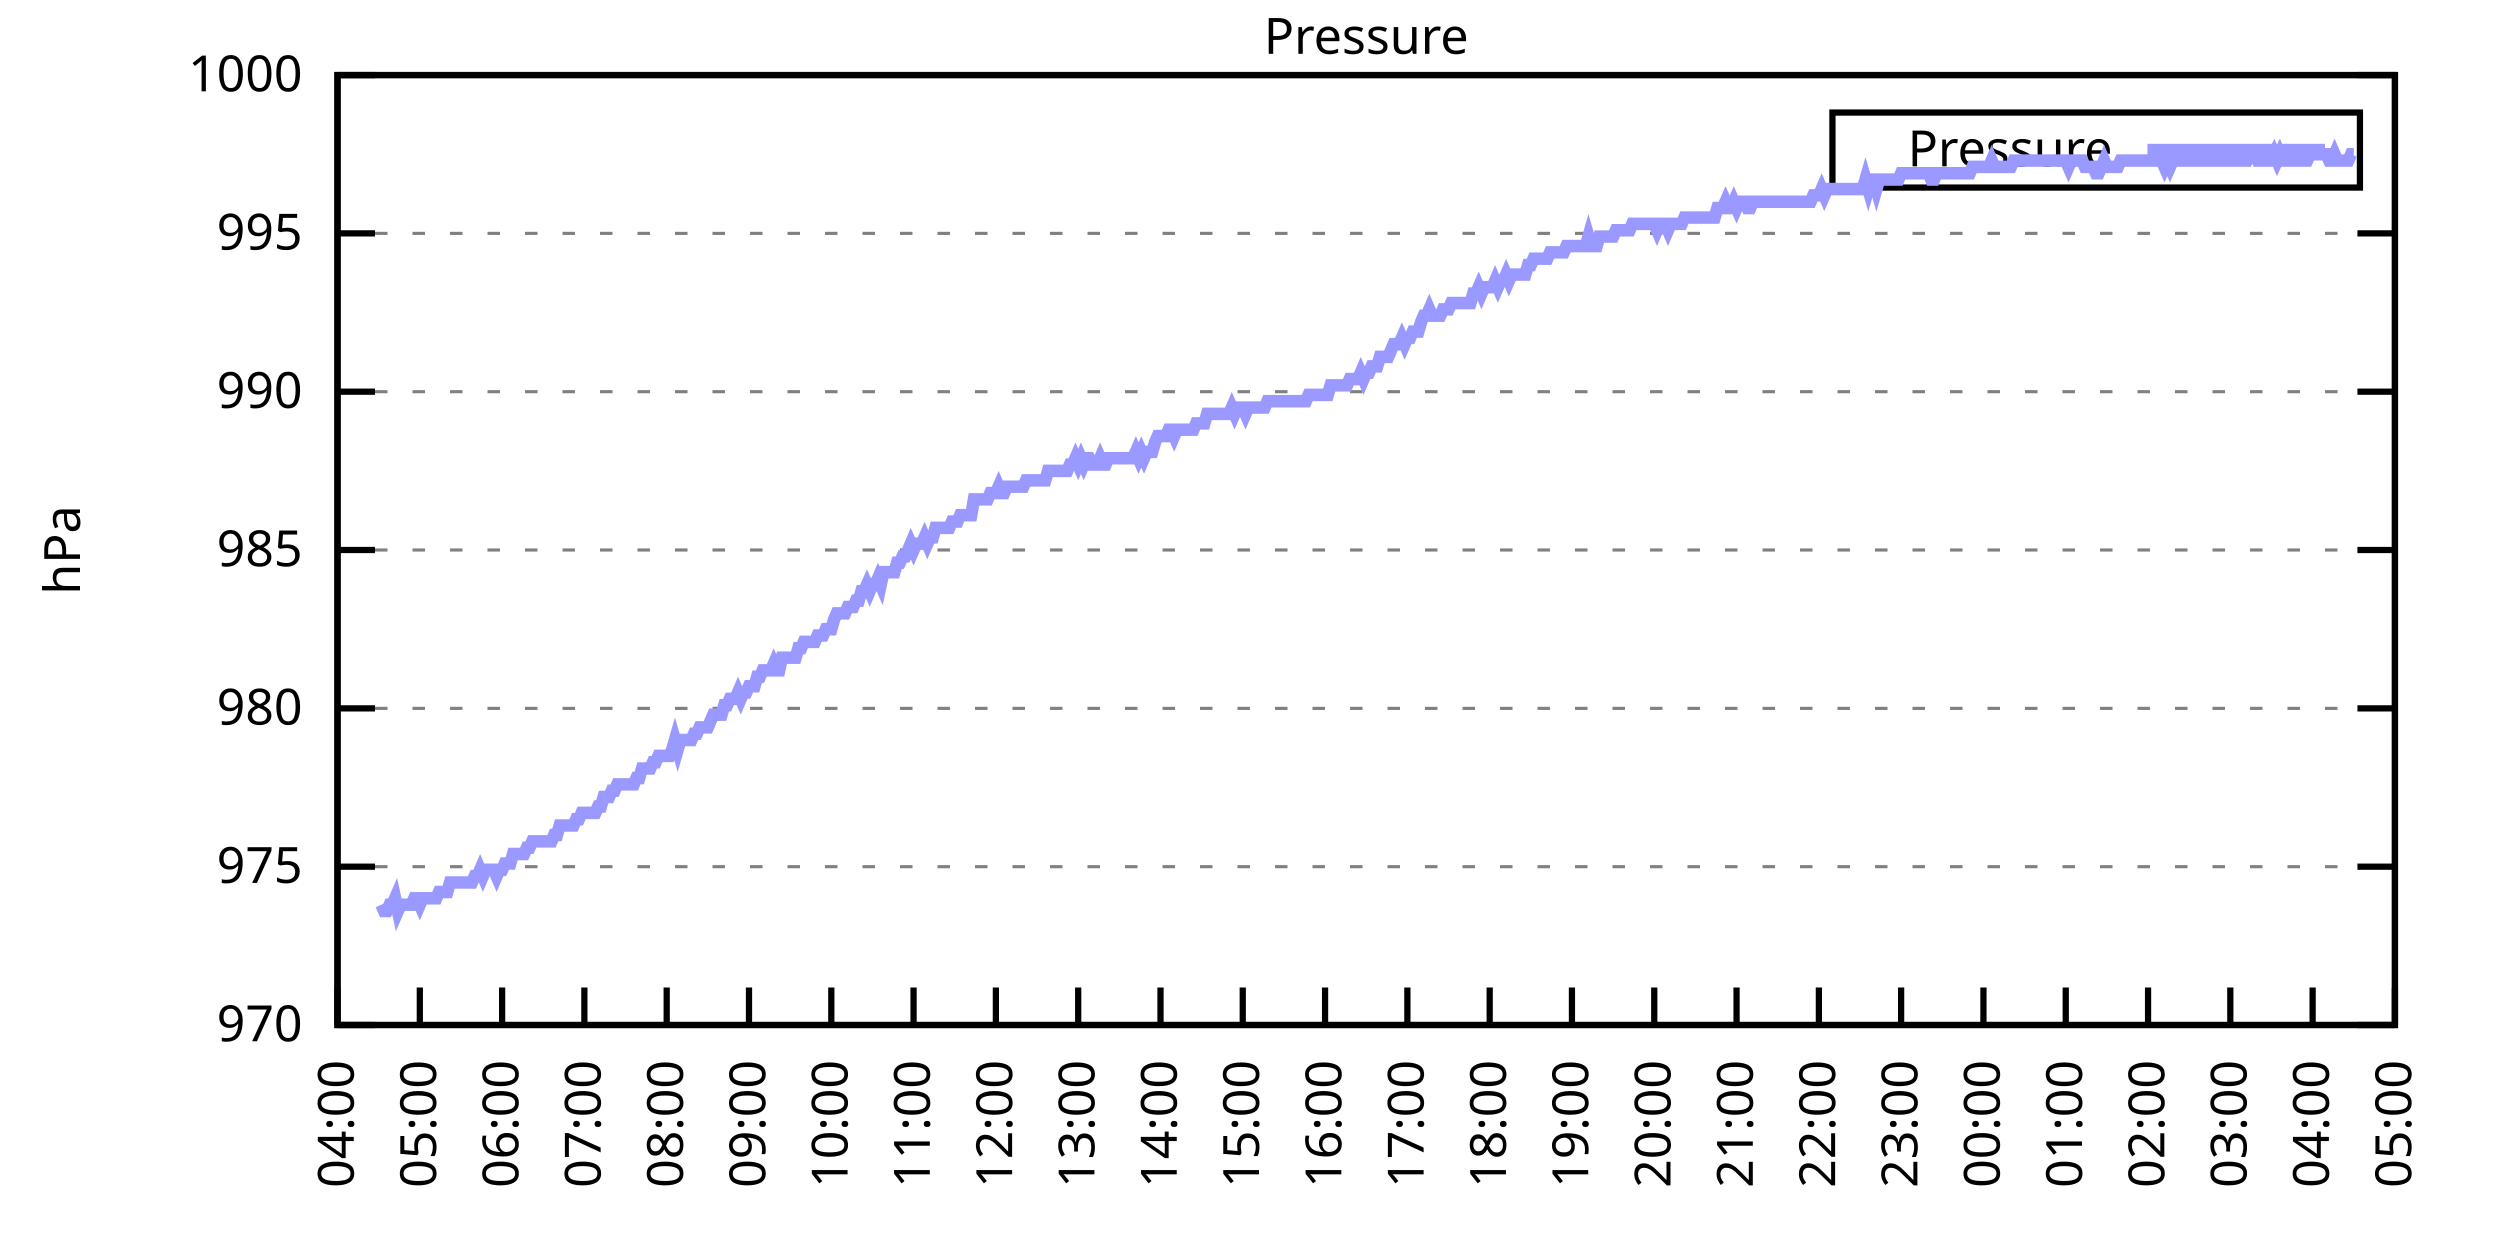
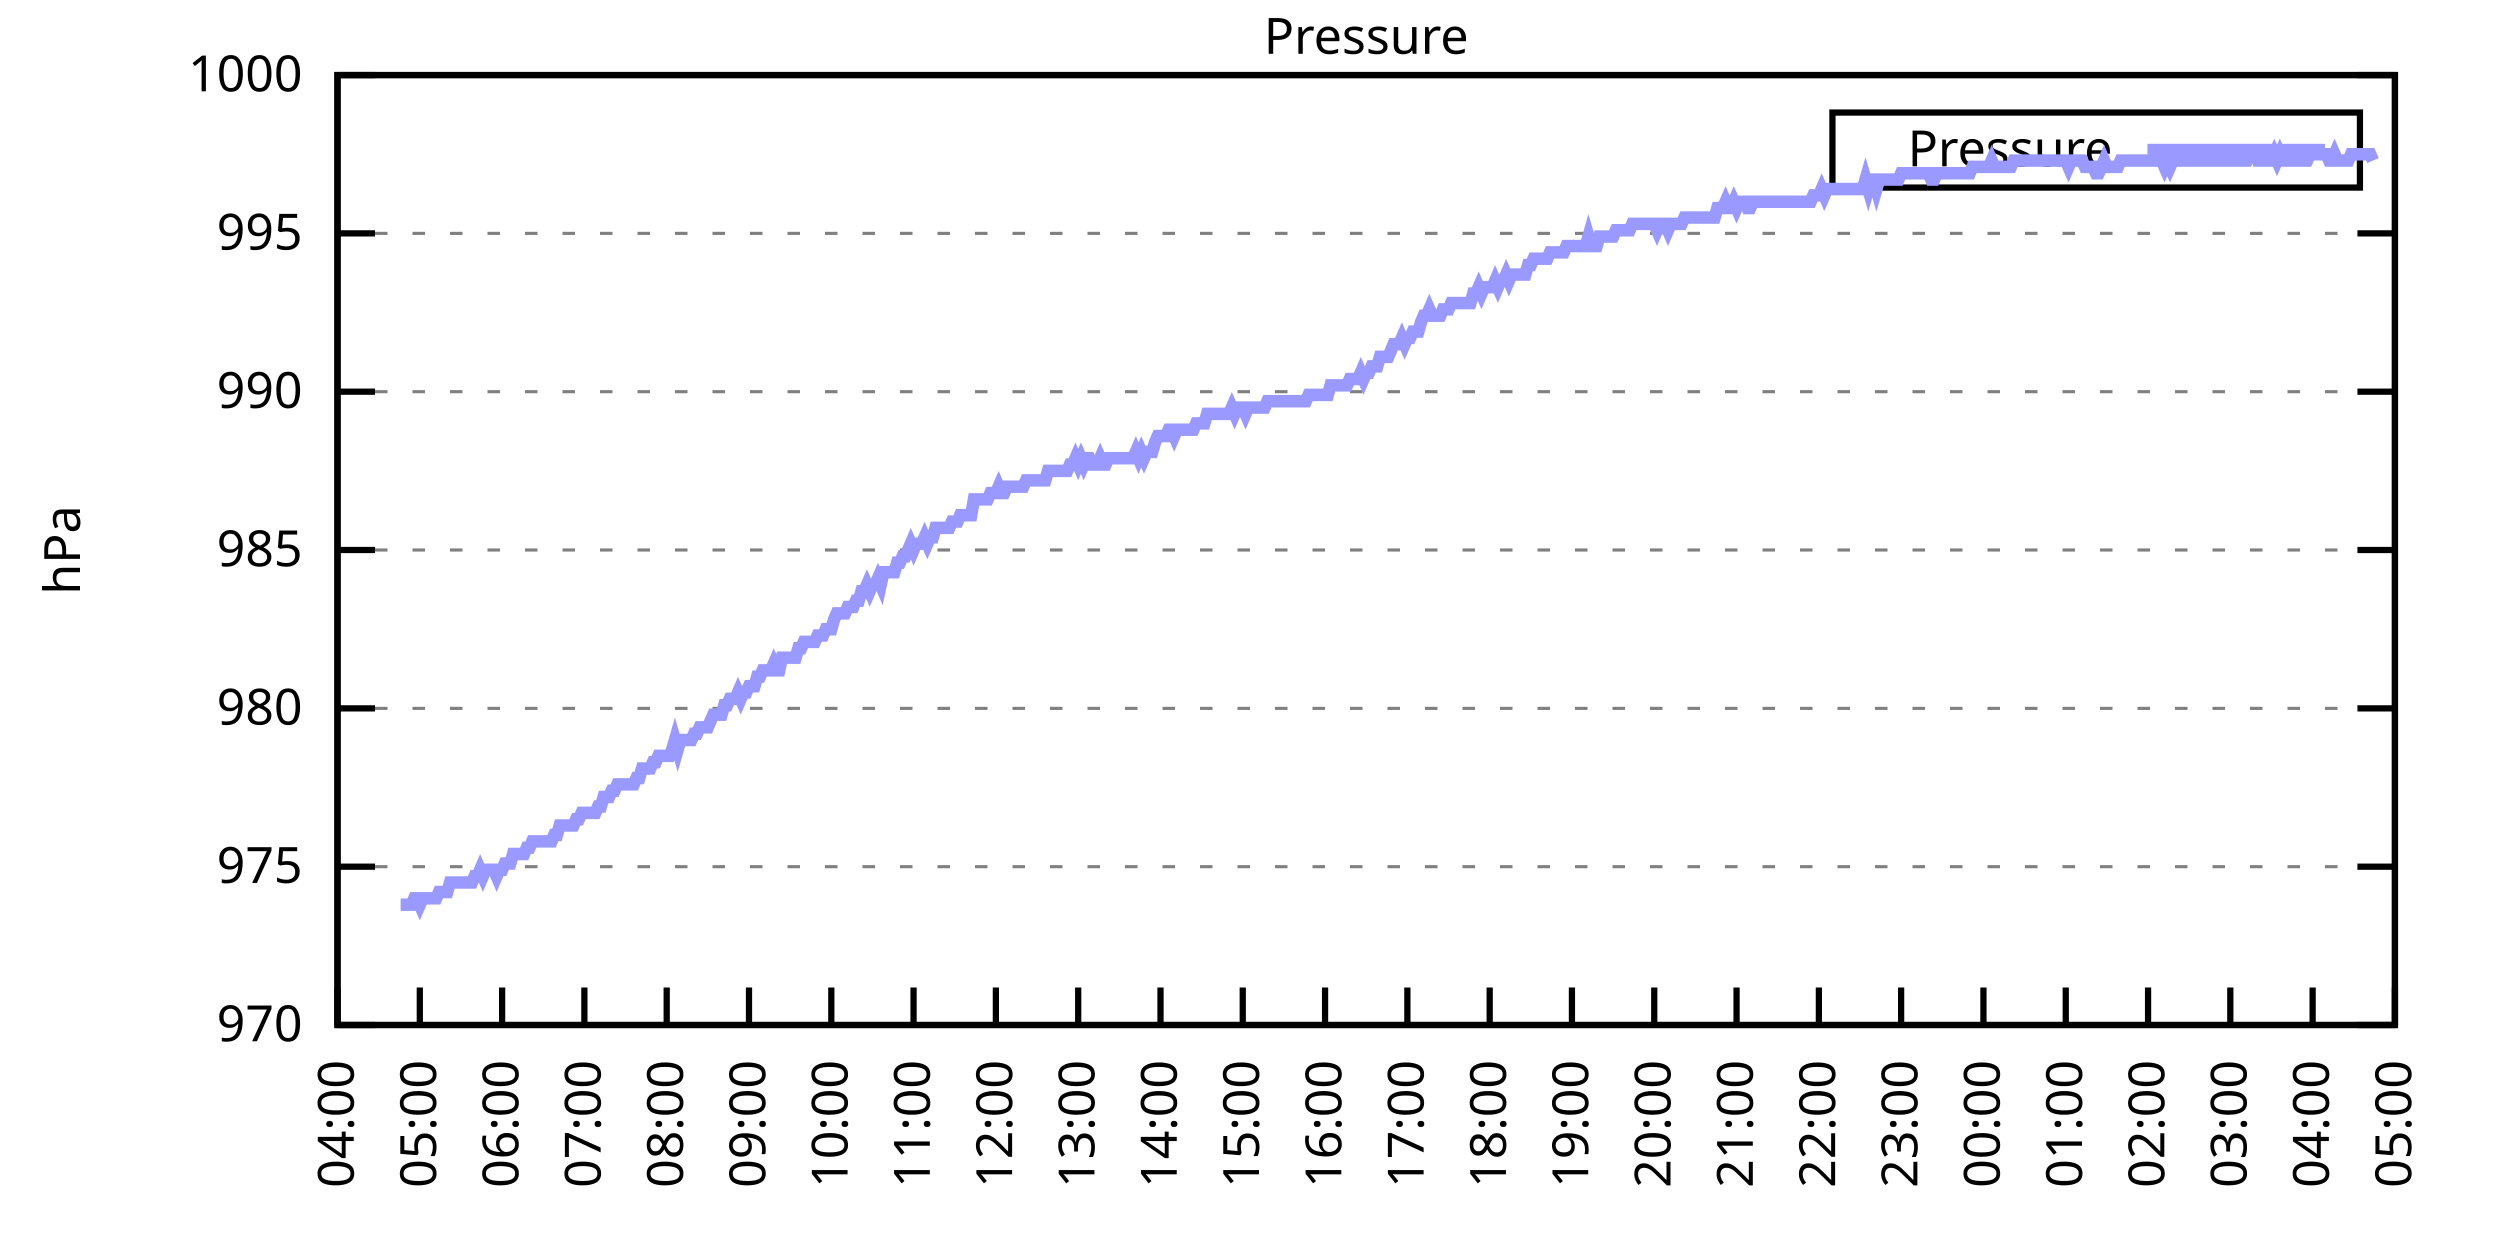
<svg xmlns="http://www.w3.org/2000/svg" xmlns:xlink="http://www.w3.org/1999/xlink" width="400" height="200" viewBox="0 0 400 200">
  <g id="gnuplot_canvas">
    <rect x="0" y="0" width="400" height="200" fill="none" />
    <defs>
      <circle id="gpDot" r="0.5" stroke-width="0.5" stroke="currentColor" />
      <path id="gpPt0" stroke-width="0.333" stroke="currentColor" d="M-1,0 h2 M0,-1 v2" />
      <path id="gpPt1" stroke-width="0.333" stroke="currentColor" d="M-1,-1 L1,1 M1,-1 L-1,1" />
      <path id="gpPt2" stroke-width="0.333" stroke="currentColor" d="M-1,0 L1,0 M0,-1 L0,1 M-1,-1 L1,1 M-1,1 L1,-1" />
      <rect id="gpPt3" stroke-width="0.333" stroke="currentColor" x="-1" y="-1" width="2" height="2" />
      <rect id="gpPt4" stroke-width="0.333" stroke="currentColor" fill="currentColor" x="-1" y="-1" width="2" height="2" />
      <circle id="gpPt5" stroke-width="0.333" stroke="currentColor" cx="0" cy="0" r="1" />
      <use xlink:href="#gpPt5" id="gpPt6" fill="currentColor" stroke="none" />
      <path id="gpPt7" stroke-width="0.333" stroke="currentColor" d="M0,-1.33 L-1.33,0.67 L1.33,0.67 z" />
      <use xlink:href="#gpPt7" id="gpPt8" fill="currentColor" stroke="none" />
      <use xlink:href="#gpPt7" id="gpPt9" stroke="currentColor" transform="rotate(180)" />
      <use xlink:href="#gpPt9" id="gpPt10" fill="currentColor" stroke="none" />
      <use xlink:href="#gpPt3" id="gpPt11" stroke="currentColor" transform="rotate(45)" />
      <use xlink:href="#gpPt11" id="gpPt12" fill="currentColor" stroke="none" />
      <path id="gpPt13" stroke-width="0.333" stroke="currentColor" d="M0,1.330 L1.265,0.411 L0.782,-1.067 L-0.782,-1.076 L-1.265,0.411 z" />
      <use xlink:href="#gpPt13" id="gpPt14" fill="currentColor" stroke="none" />
      <filter id="textbox" filterUnits="objectBoundingBox" x="0" y="0" height="1" width="1">
        <feFlood flood-color="white" flood-opacity="1" result="bgnd" />
        <feComposite in="SourceGraphic" in2="bgnd" operator="atop" />
      </filter>
      <filter id="greybox" filterUnits="objectBoundingBox" x="0" y="0" height="1" width="1">
        <feFlood flood-color="lightgrey" flood-opacity="1" result="grey" />
        <feComposite in="SourceGraphic" in2="grey" operator="atop" />
      </filter>
    </defs>
    <g fill="none" color="white" stroke="currentColor" stroke-width="1.00" stroke-linecap="butt" stroke-linejoin="miter">
</g>
    <g fill="none" color="black" stroke="currentColor" stroke-width="1.00" stroke-linecap="butt" stroke-linejoin="miter">
      <g stroke="none" shape-rendering="crispEdges">
        <polygon fill="rgb(255, 255, 255)" points="54.00,164.00 383.18,164.00 383.18,12.02 54.00,12.02 " />
      </g>
    </g>
    <g fill="none" color="black" stroke="currentColor" stroke-width="1.00" stroke-linecap="butt" stroke-linejoin="miter">
</g>
    <g fill="none" color="black" stroke="black" stroke-width="0.50" stroke-linecap="butt" stroke-linejoin="miter">
</g>
    <g fill="none" color="gray" stroke="currentColor" stroke-width="0.50" stroke-linecap="butt" stroke-linejoin="miter">
      <path stroke="gray" stroke-dasharray="2,4" class="gridline" d="M54.00,164.00 L383.19,164.00  " />
    </g>
    <g fill="none" color="gray" stroke="gray" stroke-width="1.00" stroke-linecap="butt" stroke-linejoin="miter">
</g>
    <g fill="none" color="black" stroke="currentColor" stroke-width="1.00" stroke-linecap="butt" stroke-linejoin="miter">
      <path stroke="black" d="M54.00,164.00 L60.00,164.00 M383.19,164.00 L377.19,164.00  " />
      <g transform="translate(48.40,166.60)" stroke="none" fill="black" font-family="Sans" font-size="8.00" text-anchor="end">
        <text>
          <tspan font-family="Sans"> 970</tspan>
        </text>
      </g>
    </g>
    <g fill="none" color="black" stroke="currentColor" stroke-width="1.00" stroke-linecap="butt" stroke-linejoin="miter">
</g>
    <g fill="none" color="black" stroke="black" stroke-width="0.50" stroke-linecap="butt" stroke-linejoin="miter">
</g>
    <g fill="none" color="gray" stroke="currentColor" stroke-width="0.50" stroke-linecap="butt" stroke-linejoin="miter">
      <path stroke="gray" stroke-dasharray="2,4" class="gridline" d="M54.00,138.67 L383.19,138.67  " />
    </g>
    <g fill="none" color="gray" stroke="gray" stroke-width="1.00" stroke-linecap="butt" stroke-linejoin="miter">
</g>
    <g fill="none" color="black" stroke="currentColor" stroke-width="1.00" stroke-linecap="butt" stroke-linejoin="miter">
      <path stroke="black" d="M54.00,138.67 L60.00,138.67 M383.19,138.67 L377.19,138.67  " />
      <g transform="translate(48.40,141.27)" stroke="none" fill="black" font-family="Sans" font-size="8.00" text-anchor="end">
        <text>
          <tspan font-family="Sans"> 975</tspan>
        </text>
      </g>
    </g>
    <g fill="none" color="black" stroke="currentColor" stroke-width="1.00" stroke-linecap="butt" stroke-linejoin="miter">
</g>
    <g fill="none" color="black" stroke="black" stroke-width="0.50" stroke-linecap="butt" stroke-linejoin="miter">
</g>
    <g fill="none" color="gray" stroke="currentColor" stroke-width="0.50" stroke-linecap="butt" stroke-linejoin="miter">
      <path stroke="gray" stroke-dasharray="2,4" class="gridline" d="M54.00,113.34 L383.19,113.34  " />
    </g>
    <g fill="none" color="gray" stroke="gray" stroke-width="1.00" stroke-linecap="butt" stroke-linejoin="miter">
</g>
    <g fill="none" color="black" stroke="currentColor" stroke-width="1.00" stroke-linecap="butt" stroke-linejoin="miter">
      <path stroke="black" d="M54.00,113.34 L60.00,113.34 M383.19,113.34 L377.19,113.34  " />
      <g transform="translate(48.40,115.94)" stroke="none" fill="black" font-family="Sans" font-size="8.00" text-anchor="end">
        <text>
          <tspan font-family="Sans"> 980</tspan>
        </text>
      </g>
    </g>
    <g fill="none" color="black" stroke="currentColor" stroke-width="1.00" stroke-linecap="butt" stroke-linejoin="miter">
</g>
    <g fill="none" color="black" stroke="black" stroke-width="0.50" stroke-linecap="butt" stroke-linejoin="miter">
</g>
    <g fill="none" color="gray" stroke="currentColor" stroke-width="0.50" stroke-linecap="butt" stroke-linejoin="miter">
      <path stroke="gray" stroke-dasharray="2,4" class="gridline" d="M54.00,88.00 L383.19,88.00  " />
    </g>
    <g fill="none" color="gray" stroke="gray" stroke-width="1.00" stroke-linecap="butt" stroke-linejoin="miter">
</g>
    <g fill="none" color="black" stroke="currentColor" stroke-width="1.00" stroke-linecap="butt" stroke-linejoin="miter">
      <path stroke="black" d="M54.00,88.00 L60.00,88.00 M383.19,88.00 L377.19,88.00  " />
      <g transform="translate(48.40,90.60)" stroke="none" fill="black" font-family="Sans" font-size="8.00" text-anchor="end">
        <text>
          <tspan font-family="Sans"> 985</tspan>
        </text>
      </g>
    </g>
    <g fill="none" color="black" stroke="currentColor" stroke-width="1.00" stroke-linecap="butt" stroke-linejoin="miter">
</g>
    <g fill="none" color="black" stroke="black" stroke-width="0.50" stroke-linecap="butt" stroke-linejoin="miter">
</g>
    <g fill="none" color="gray" stroke="currentColor" stroke-width="0.50" stroke-linecap="butt" stroke-linejoin="miter">
      <path stroke="gray" stroke-dasharray="2,4" class="gridline" d="M54.00,62.67 L383.19,62.67  " />
    </g>
    <g fill="none" color="gray" stroke="gray" stroke-width="1.00" stroke-linecap="butt" stroke-linejoin="miter">
</g>
    <g fill="none" color="black" stroke="currentColor" stroke-width="1.00" stroke-linecap="butt" stroke-linejoin="miter">
      <path stroke="black" d="M54.00,62.67 L60.00,62.67 M383.19,62.67 L377.19,62.67  " />
      <g transform="translate(48.40,65.27)" stroke="none" fill="black" font-family="Sans" font-size="8.00" text-anchor="end">
        <text>
          <tspan font-family="Sans"> 990</tspan>
        </text>
      </g>
    </g>
    <g fill="none" color="black" stroke="currentColor" stroke-width="1.00" stroke-linecap="butt" stroke-linejoin="miter">
</g>
    <g fill="none" color="black" stroke="black" stroke-width="0.50" stroke-linecap="butt" stroke-linejoin="miter">
</g>
    <g fill="none" color="gray" stroke="currentColor" stroke-width="0.50" stroke-linecap="butt" stroke-linejoin="miter">
      <path stroke="gray" stroke-dasharray="2,4" class="gridline" d="M54.00,37.34 L383.19,37.34  " />
    </g>
    <g fill="none" color="gray" stroke="gray" stroke-width="1.00" stroke-linecap="butt" stroke-linejoin="miter">
</g>
    <g fill="none" color="black" stroke="currentColor" stroke-width="1.00" stroke-linecap="butt" stroke-linejoin="miter">
      <path stroke="black" d="M54.00,37.34 L60.00,37.34 M383.19,37.34 L377.19,37.34  " />
      <g transform="translate(48.40,39.94)" stroke="none" fill="black" font-family="Sans" font-size="8.00" text-anchor="end">
        <text>
          <tspan font-family="Sans"> 995</tspan>
        </text>
      </g>
    </g>
    <g fill="none" color="black" stroke="currentColor" stroke-width="1.00" stroke-linecap="butt" stroke-linejoin="miter">
</g>
    <g fill="none" color="black" stroke="black" stroke-width="0.50" stroke-linecap="butt" stroke-linejoin="miter">
</g>
    <g fill="none" color="gray" stroke="currentColor" stroke-width="0.50" stroke-linecap="butt" stroke-linejoin="miter">
      <path stroke="gray" stroke-dasharray="2,4" class="gridline" d="M54.00,12.01 L383.19,12.01  " />
    </g>
    <g fill="none" color="gray" stroke="gray" stroke-width="1.00" stroke-linecap="butt" stroke-linejoin="miter">
</g>
    <g fill="none" color="black" stroke="currentColor" stroke-width="1.00" stroke-linecap="butt" stroke-linejoin="miter">
      <path stroke="black" d="M54.00,12.01 L60.00,12.01 M383.19,12.01 L377.19,12.01  " />
      <g transform="translate(48.40,14.61)" stroke="none" fill="black" font-family="Sans" font-size="8.00" text-anchor="end">
        <text>
          <tspan font-family="Sans"> 1000</tspan>
        </text>
      </g>
    </g>
    <g fill="none" color="black" stroke="currentColor" stroke-width="1.00" stroke-linecap="butt" stroke-linejoin="miter">
      <path stroke="black" d="M54.00,164.00 L54.00,158.00  " />
      <g transform="translate(56.60,169.60) rotate(270.00)" stroke="none" fill="black" font-family="Sans" font-size="8.00" text-anchor="end">
        <text>
          <tspan font-family="Sans">04:00</tspan>
        </text>
      </g>
    </g>
    <g fill="none" color="black" stroke="currentColor" stroke-width="1.00" stroke-linecap="butt" stroke-linejoin="miter">
      <path stroke="black" d="M67.17,164.00 L67.17,158.00  " />
      <g transform="translate(69.77,169.60) rotate(270.00)" stroke="none" fill="black" font-family="Sans" font-size="8.00" text-anchor="end">
        <text>
          <tspan font-family="Sans">05:00</tspan>
        </text>
      </g>
    </g>
    <g fill="none" color="black" stroke="currentColor" stroke-width="1.00" stroke-linecap="butt" stroke-linejoin="miter">
      <path stroke="black" d="M80.34,164.00 L80.34,158.00  " />
      <g transform="translate(82.94,169.60) rotate(270.00)" stroke="none" fill="black" font-family="Sans" font-size="8.00" text-anchor="end">
        <text>
          <tspan font-family="Sans">06:00</tspan>
        </text>
      </g>
    </g>
    <g fill="none" color="black" stroke="currentColor" stroke-width="1.00" stroke-linecap="butt" stroke-linejoin="miter">
      <path stroke="black" d="M93.50,164.00 L93.50,158.00  " />
      <g transform="translate(96.10,169.60) rotate(270.00)" stroke="none" fill="black" font-family="Sans" font-size="8.00" text-anchor="end">
        <text>
          <tspan font-family="Sans">07:00</tspan>
        </text>
      </g>
    </g>
    <g fill="none" color="black" stroke="currentColor" stroke-width="1.00" stroke-linecap="butt" stroke-linejoin="miter">
      <path stroke="black" d="M106.67,164.00 L106.67,158.00  " />
      <g transform="translate(109.27,169.60) rotate(270.00)" stroke="none" fill="black" font-family="Sans" font-size="8.00" text-anchor="end">
        <text>
          <tspan font-family="Sans">08:00</tspan>
        </text>
      </g>
    </g>
    <g fill="none" color="black" stroke="currentColor" stroke-width="1.00" stroke-linecap="butt" stroke-linejoin="miter">
      <path stroke="black" d="M119.84,164.00 L119.84,158.00  " />
      <g transform="translate(122.44,169.60) rotate(270.00)" stroke="none" fill="black" font-family="Sans" font-size="8.00" text-anchor="end">
        <text>
          <tspan font-family="Sans">09:00</tspan>
        </text>
      </g>
    </g>
    <g fill="none" color="black" stroke="currentColor" stroke-width="1.00" stroke-linecap="butt" stroke-linejoin="miter">
      <path stroke="black" d="M133.01,164.00 L133.01,158.00  " />
      <g transform="translate(135.61,169.60) rotate(270.00)" stroke="none" fill="black" font-family="Sans" font-size="8.00" text-anchor="end">
        <text>
          <tspan font-family="Sans">10:00</tspan>
        </text>
      </g>
    </g>
    <g fill="none" color="black" stroke="currentColor" stroke-width="1.00" stroke-linecap="butt" stroke-linejoin="miter">
      <path stroke="black" d="M146.17,164.00 L146.17,158.00  " />
      <g transform="translate(148.77,169.60) rotate(270.00)" stroke="none" fill="black" font-family="Sans" font-size="8.00" text-anchor="end">
        <text>
          <tspan font-family="Sans">11:00</tspan>
        </text>
      </g>
    </g>
    <g fill="none" color="black" stroke="currentColor" stroke-width="1.00" stroke-linecap="butt" stroke-linejoin="miter">
      <path stroke="black" d="M159.34,164.00 L159.34,158.00  " />
      <g transform="translate(161.94,169.60) rotate(270.00)" stroke="none" fill="black" font-family="Sans" font-size="8.00" text-anchor="end">
        <text>
          <tspan font-family="Sans">12:00</tspan>
        </text>
      </g>
    </g>
    <g fill="none" color="black" stroke="currentColor" stroke-width="1.00" stroke-linecap="butt" stroke-linejoin="miter">
      <path stroke="black" d="M172.51,164.00 L172.51,158.00  " />
      <g transform="translate(175.11,169.60) rotate(270.00)" stroke="none" fill="black" font-family="Sans" font-size="8.00" text-anchor="end">
        <text>
          <tspan font-family="Sans">13:00</tspan>
        </text>
      </g>
    </g>
    <g fill="none" color="black" stroke="currentColor" stroke-width="1.00" stroke-linecap="butt" stroke-linejoin="miter">
      <path stroke="black" d="M185.68,164.00 L185.68,158.00  " />
      <g transform="translate(188.28,169.60) rotate(270.00)" stroke="none" fill="black" font-family="Sans" font-size="8.00" text-anchor="end">
        <text>
          <tspan font-family="Sans">14:00</tspan>
        </text>
      </g>
    </g>
    <g fill="none" color="black" stroke="currentColor" stroke-width="1.00" stroke-linecap="butt" stroke-linejoin="miter">
      <path stroke="black" d="M198.84,164.00 L198.84,158.00  " />
      <g transform="translate(201.44,169.60) rotate(270.00)" stroke="none" fill="black" font-family="Sans" font-size="8.00" text-anchor="end">
        <text>
          <tspan font-family="Sans">15:00</tspan>
        </text>
      </g>
    </g>
    <g fill="none" color="black" stroke="currentColor" stroke-width="1.00" stroke-linecap="butt" stroke-linejoin="miter">
      <path stroke="black" d="M212.01,164.00 L212.01,158.00  " />
      <g transform="translate(214.61,169.60) rotate(270.00)" stroke="none" fill="black" font-family="Sans" font-size="8.00" text-anchor="end">
        <text>
          <tspan font-family="Sans">16:00</tspan>
        </text>
      </g>
    </g>
    <g fill="none" color="black" stroke="currentColor" stroke-width="1.00" stroke-linecap="butt" stroke-linejoin="miter">
      <path stroke="black" d="M225.18,164.00 L225.18,158.00  " />
      <g transform="translate(227.78,169.60) rotate(270.00)" stroke="none" fill="black" font-family="Sans" font-size="8.00" text-anchor="end">
        <text>
          <tspan font-family="Sans">17:00</tspan>
        </text>
      </g>
    </g>
    <g fill="none" color="black" stroke="currentColor" stroke-width="1.00" stroke-linecap="butt" stroke-linejoin="miter">
      <path stroke="black" d="M238.35,164.00 L238.35,158.00  " />
      <g transform="translate(240.95,169.60) rotate(270.00)" stroke="none" fill="black" font-family="Sans" font-size="8.00" text-anchor="end">
        <text>
          <tspan font-family="Sans">18:00</tspan>
        </text>
      </g>
    </g>
    <g fill="none" color="black" stroke="currentColor" stroke-width="1.00" stroke-linecap="butt" stroke-linejoin="miter">
      <path stroke="black" d="M251.51,164.00 L251.51,158.00  " />
      <g transform="translate(254.11,169.60) rotate(270.00)" stroke="none" fill="black" font-family="Sans" font-size="8.00" text-anchor="end">
        <text>
          <tspan font-family="Sans">19:00</tspan>
        </text>
      </g>
    </g>
    <g fill="none" color="black" stroke="currentColor" stroke-width="1.00" stroke-linecap="butt" stroke-linejoin="miter">
      <path stroke="black" d="M264.68,164.00 L264.68,158.00  " />
      <g transform="translate(267.28,169.60) rotate(270.00)" stroke="none" fill="black" font-family="Sans" font-size="8.00" text-anchor="end">
        <text>
          <tspan font-family="Sans">20:00</tspan>
        </text>
      </g>
    </g>
    <g fill="none" color="black" stroke="currentColor" stroke-width="1.00" stroke-linecap="butt" stroke-linejoin="miter">
      <path stroke="black" d="M277.85,164.00 L277.85,158.00  " />
      <g transform="translate(280.45,169.60) rotate(270.00)" stroke="none" fill="black" font-family="Sans" font-size="8.00" text-anchor="end">
        <text>
          <tspan font-family="Sans">21:00</tspan>
        </text>
      </g>
    </g>
    <g fill="none" color="black" stroke="currentColor" stroke-width="1.00" stroke-linecap="butt" stroke-linejoin="miter">
      <path stroke="black" d="M291.02,164.00 L291.02,158.00  " />
      <g transform="translate(293.62,169.60) rotate(270.00)" stroke="none" fill="black" font-family="Sans" font-size="8.00" text-anchor="end">
        <text>
          <tspan font-family="Sans">22:00</tspan>
        </text>
      </g>
    </g>
    <g fill="none" color="black" stroke="currentColor" stroke-width="1.00" stroke-linecap="butt" stroke-linejoin="miter">
      <path stroke="black" d="M304.18,164.00 L304.18,158.00  " />
      <g transform="translate(306.78,169.60) rotate(270.00)" stroke="none" fill="black" font-family="Sans" font-size="8.00" text-anchor="end">
        <text>
          <tspan font-family="Sans">23:00</tspan>
        </text>
      </g>
    </g>
    <g fill="none" color="black" stroke="currentColor" stroke-width="1.00" stroke-linecap="butt" stroke-linejoin="miter">
      <path stroke="black" d="M317.35,164.00 L317.35,158.00  " />
      <g transform="translate(319.95,169.60) rotate(270.00)" stroke="none" fill="black" font-family="Sans" font-size="8.00" text-anchor="end">
        <text>
          <tspan font-family="Sans">00:00</tspan>
        </text>
      </g>
    </g>
    <g fill="none" color="black" stroke="currentColor" stroke-width="1.00" stroke-linecap="butt" stroke-linejoin="miter">
      <path stroke="black" d="M330.52,164.00 L330.52,158.00  " />
      <g transform="translate(333.12,169.60) rotate(270.00)" stroke="none" fill="black" font-family="Sans" font-size="8.00" text-anchor="end">
        <text>
          <tspan font-family="Sans">01:00</tspan>
        </text>
      </g>
    </g>
    <g fill="none" color="black" stroke="currentColor" stroke-width="1.00" stroke-linecap="butt" stroke-linejoin="miter">
      <path stroke="black" d="M343.69,164.00 L343.69,158.00  " />
      <g transform="translate(346.29,169.60) rotate(270.00)" stroke="none" fill="black" font-family="Sans" font-size="8.00" text-anchor="end">
        <text>
          <tspan font-family="Sans">02:00</tspan>
        </text>
      </g>
    </g>
    <g fill="none" color="black" stroke="currentColor" stroke-width="1.00" stroke-linecap="butt" stroke-linejoin="miter">
      <path stroke="black" d="M356.85,164.00 L356.85,158.00  " />
      <g transform="translate(359.45,169.60) rotate(270.00)" stroke="none" fill="black" font-family="Sans" font-size="8.00" text-anchor="end">
        <text>
          <tspan font-family="Sans">03:00</tspan>
        </text>
      </g>
    </g>
    <g fill="none" color="black" stroke="currentColor" stroke-width="1.00" stroke-linecap="butt" stroke-linejoin="miter">
      <path stroke="black" d="M370.02,164.00 L370.02,158.00  " />
      <g transform="translate(372.62,169.60) rotate(270.00)" stroke="none" fill="black" font-family="Sans" font-size="8.00" text-anchor="end">
        <text>
          <tspan font-family="Sans">04:00</tspan>
        </text>
      </g>
    </g>
    <g fill="none" color="black" stroke="currentColor" stroke-width="1.00" stroke-linecap="butt" stroke-linejoin="miter">
      <path stroke="black" d="M383.19,164.00 L383.19,158.00  " />
      <g transform="translate(385.79,169.60) rotate(270.00)" stroke="none" fill="black" font-family="Sans" font-size="8.00" text-anchor="end">
        <text>
          <tspan font-family="Sans">05:00</tspan>
        </text>
      </g>
    </g>
    <g fill="none" color="black" stroke="currentColor" stroke-width="1.00" stroke-linecap="butt" stroke-linejoin="miter">
</g>
    <g fill="none" color="black" stroke="currentColor" stroke-width="1.00" stroke-linecap="butt" stroke-linejoin="miter">
      <path stroke="black" d="M54.00,12.01 L54.00,164.00 L383.19,164.00 L383.19,12.01 L54.00,12.01 Z  " />
    </g>
    <g fill="none" color="black" stroke="currentColor" stroke-width="1.00" stroke-linecap="butt" stroke-linejoin="miter">
</g>
    <g fill="none" color="black" stroke="currentColor" stroke-width="1.00" stroke-linecap="butt" stroke-linejoin="miter">
      <path stroke="black" d="M293.19,30.01 L293.19,18.01 L377.59,18.01 L377.59,30.01 L293.19,30.01 Z  " />
    </g>
    <g id="Pressure_plot_1">
      <g fill="none" color="white" stroke="black" stroke-width="2.00" stroke-linecap="butt" stroke-linejoin="miter">
</g>
      <g fill="none" color="black" stroke="currentColor" stroke-width="2.00" stroke-linecap="butt" stroke-linejoin="miter">
        <g transform="translate(337.99,26.61)" stroke="none" fill="black" font-family="Sans" font-size="8.00" text-anchor="end">
          <text>
            <tspan font-family="Sans">Pressure</tspan>
          </text>
        </g>
      </g>
      <g fill="none" color="black" stroke="currentColor" stroke-width="2.00" stroke-linecap="butt" stroke-linejoin="miter">
-         <path stroke="rgb(153, 153, 255)" d="M343.59,24.01 L371.99,24.01 M61.02,144.75 L61.46,145.76 L61.90,145.76 L62.34,144.75 L62.78,144.75 L63.22,143.73   L63.66,145.76 L64.10,144.75 L64.53,144.75 L64.97,144.75 L65.41,144.75 L65.85,144.75 L66.29,143.73 L66.73,143.73   L67.17,144.75 L67.61,143.73 L68.05,143.73 L68.48,143.73 L68.92,143.73 L69.36,143.73 L69.80,143.73 L70.24,142.72   L70.68,142.72 L71.12,142.72 L71.56,142.72 L72.00,141.20 L72.43,141.20 L72.87,141.20 L73.31,141.20 L73.75,141.20   L74.19,141.20 L74.63,141.20 L75.07,141.20 L75.51,141.20 L75.95,140.19 L76.38,140.19 L76.82,139.17 L77.26,140.19   L77.70,139.17 L78.14,139.17 L78.58,139.17 L79.02,139.17 L79.46,140.19 L79.90,139.17 L80.34,139.17 L80.77,138.16   L81.21,138.16 L81.65,138.16 L82.09,136.64 L82.53,136.64 L82.97,136.64 L83.41,136.64 L83.85,136.64 L84.29,135.63   L84.72,135.63 L85.16,134.62 L85.60,134.62 L86.04,134.62 L86.48,134.62 L86.92,134.62 L87.36,134.62 L87.80,134.62   L88.24,134.62 L88.67,133.60 L89.11,133.60 L89.55,132.08 L89.99,132.08 L90.43,132.08 L90.87,132.08 L91.31,132.08   L91.75,132.08 L92.19,131.07 L92.62,131.07 L93.06,130.06 L93.50,130.06 L93.94,130.06 L94.38,130.06 L94.82,130.06   L95.26,130.06 L95.70,129.04 L96.14,129.04 L96.58,127.52 L97.01,127.52 L97.45,127.52 L97.89,126.51 L98.33,126.51   L98.77,125.50 L99.21,125.50 L99.65,125.50 L100.09,125.50 L100.53,125.50 L100.96,125.50 L101.40,125.50 L101.84,124.48   L102.28,124.48 L102.72,122.96 L103.16,122.96 L103.60,122.96 L104.04,122.96 L104.48,121.95 L104.91,121.95 L105.35,120.94   L105.79,120.94 L106.23,120.94 L106.67,120.94 L107.11,120.94 L107.55,119.92 L107.99,118.40 L108.43,119.92 L108.87,118.40   L109.30,118.40 L109.74,118.40 L110.18,118.40 L110.62,118.40 L111.06,117.39 L111.50,117.39 L111.94,116.38 L112.38,116.38   L112.82,116.38 L113.25,116.38 L113.69,115.36 L114.13,114.35 L114.57,114.35 L115.01,114.35 L115.45,114.35 L115.89,112.83   L116.33,112.83 L116.77,111.82 L117.20,111.82 L117.64,111.82 L118.08,110.80 L118.52,111.82 L118.96,110.80 L119.40,110.80   L119.84,109.79 L120.28,109.79 L120.72,109.79 L121.15,108.27 L121.59,108.27 L122.03,107.26 L122.47,107.26 L122.91,107.26   L123.35,107.26 L123.79,106.24 L124.23,107.26 L124.67,107.26 L125.11,105.23 L125.54,105.23 L125.98,105.23 L126.42,105.23   L126.86,105.23 L127.30,105.23 L127.74,103.71 L128.18,103.71 L128.62,102.70 L129.06,102.70 L129.49,102.70 L129.93,102.70   L130.37,102.70 L130.81,101.68 L131.25,101.68 L131.69,101.68 L132.13,100.67 L132.57,100.67 L133.01,100.67 L133.44,99.15   L133.88,98.14 L134.32,98.14 L134.76,98.14 L135.20,98.14 L135.64,97.12 L136.08,97.12 L136.52,97.12 L136.96,96.11   L137.39,96.11 L137.83,94.59 L138.27,94.59 L138.71,93.58 L139.15,94.59 L139.59,93.58 L140.03,93.58 L140.47,92.56   L140.91,93.58 L141.35,91.55 L141.78,91.55 L142.22,91.55 L142.66,91.55 L143.10,91.55 L143.54,90.03 L143.98,90.03   L144.42,89.02 L144.86,89.02 L145.30,88.00 L145.73,86.99 L146.17,88.00 L146.61,86.99 L147.05,86.99 L147.49,86.99   L147.93,85.98 L148.37,86.99 L148.81,85.98 L149.25,85.98 L149.68,84.46 L150.12,84.46 L150.56,84.46 L151.00,84.46   L151.44,84.46 L151.88,84.46 L152.32,83.45 L152.76,83.45 L153.20,83.45 L153.63,82.43 L154.07,82.43 L154.51,82.43   L154.95,82.43 L155.39,82.43 L155.83,79.90 L156.27,79.90 L156.71,79.90 L157.15,79.90 L157.59,79.90 L158.02,79.90   L158.46,78.89 L158.90,78.89 L159.34,78.89 L159.78,77.87 L160.22,78.89 L160.66,78.89 L161.10,77.87 L161.54,77.87   L161.97,77.87 L162.41,77.87 L162.85,77.87 L163.29,77.87 L163.73,77.87 L164.17,76.86 L164.61,76.86 L165.05,76.86   L165.49,76.86 L165.92,76.86 L166.36,76.86 L166.80,76.86 L167.24,76.86 L167.68,75.34 L168.12,75.34 L168.56,75.34   L169.00,75.34 L169.44,75.34 L169.87,75.34 L170.31,75.34 L170.75,75.34 L171.19,74.33 L171.63,74.33 L172.07,73.31   L172.51,74.33 L172.95,73.31 L173.39,74.33 L173.83,73.31 L174.26,73.31 L174.70,74.33 L175.14,74.33 L175.58,74.33   L176.02,73.31 L176.46,74.33 L176.90,74.33 L177.34,73.31 L177.78,73.31 L178.21,73.31 L178.65,73.31 L179.09,73.31   L179.53,73.31 L179.97,73.31 L180.41,73.31 L180.85,73.31 L181.29,73.31 L181.73,72.30 L182.16,73.31 L182.60,72.30   L183.04,73.31 L183.48,72.30 L183.92,72.30 L184.36,72.30 L184.80,70.78 L185.24,69.77 L185.68,69.77 L186.11,69.77   L186.55,69.77 L186.99,68.75 L187.43,68.75 L187.87,69.77 L188.31,68.75 L188.75,68.75 L189.19,68.75 L189.63,68.75   L190.07,68.75 L190.50,68.75 L190.94,68.75 L191.38,67.74 L191.82,67.74 L192.26,67.74 L192.70,67.74 L193.14,66.22   L193.58,66.22 L194.02,66.22 L194.45,66.22 L194.89,66.22 L195.33,66.22 L195.77,66.22 L196.21,66.22 L196.65,66.22   L197.09,65.21 L197.53,66.22 L197.97,65.21 L198.40,65.21 L198.84,65.21 L199.28,66.22 L199.72,65.21 L200.16,65.21   L200.60,65.21 L201.04,65.21 L201.48,65.21 L201.92,65.21 L202.35,65.21 L202.79,64.19 L203.23,64.19 L203.67,64.19   L204.11,64.19 L204.55,64.19 L204.99,64.19 L205.43,64.19 L205.87,64.19 L206.31,64.19 L206.74,64.19 L207.18,64.19   L207.62,64.19 L208.06,64.19 L208.50,64.19 L208.94,64.19 L209.38,63.18 L209.82,63.18 L210.26,63.18 L210.69,63.18   L211.13,63.18 L211.57,63.18 L212.01,63.18 L212.45,63.18 L212.89,61.66 L213.33,61.66 L213.77,61.66 L214.21,61.66   L214.64,61.66 L215.08,61.66 L215.52,61.66 L215.96,60.65 L216.40,60.65 L216.84,60.65 L217.28,60.65 L217.72,59.63   L218.16,60.65 L218.60,59.63 L219.03,59.63 L219.47,58.62 L219.91,58.62 L220.35,58.62 L220.79,57.10 L221.23,57.10   L221.67,57.10 L222.11,57.10 L222.55,56.09 L222.98,55.07 L223.42,55.07 L223.86,55.07 L224.30,54.06 L224.74,55.07   L225.18,54.06 L225.62,54.06 L226.06,53.05 L226.50,53.05 L226.93,53.05 L227.37,51.53 L227.81,50.51 L228.25,50.51   L228.69,49.50 L229.13,50.51 L229.57,50.51 L230.01,50.51 L230.45,50.51 L230.88,49.50 L231.32,49.50 L231.76,49.50   L232.20,48.49 L232.64,48.49 L233.08,48.49 L233.52,48.49 L233.96,48.49 L234.40,48.49 L234.84,48.49 L235.27,48.49   L235.71,46.97 L236.15,46.97 L236.59,45.95 L237.03,46.97 L237.47,45.95 L237.91,45.95 L238.35,45.95 L238.79,45.95   L239.22,44.94 L239.66,45.95 L240.10,44.94 L240.54,44.94 L240.98,43.93 L241.42,44.94 L241.86,43.93 L242.30,43.93   L242.74,43.93 L243.17,43.93 L243.61,43.93 L244.05,43.93 L244.49,42.41 L244.93,42.41 L245.37,41.39 L245.81,41.39   L246.25,41.39 L246.69,41.39 L247.12,41.39 L247.56,41.39 L248.00,40.38 L248.44,40.38 L248.88,40.38 L249.32,40.38   L249.76,40.38 L250.20,40.38 L250.64,39.37 L251.08,39.37 L251.51,39.37 L251.95,39.37 L252.39,39.37 L252.83,39.37   L253.27,39.37 L253.71,39.37 L254.15,37.85 L254.59,39.37 L255.03,39.37 L255.46,39.37 L255.90,37.85 L256.34,37.85   L256.78,37.85 L257.22,37.85 L257.66,37.85 L258.10,37.85 L258.54,36.84 L258.98,36.84 L259.41,36.84 L259.85,36.84   L260.29,36.84 L260.73,36.84 L261.17,35.82 L261.61,35.82 L262.05,35.82 L262.49,35.82 L262.93,35.82 L263.36,35.82   L263.80,35.82 L264.24,35.82 L264.68,35.82 L265.12,36.84 L265.56,35.82 L266.00,35.82 L266.44,35.82 L266.88,36.84   L267.32,35.82 L267.75,35.82 L268.19,35.82 L268.63,35.82 L269.07,35.82 L269.51,34.81 L269.95,34.81 L270.39,34.81   L270.83,34.81 L271.27,34.81 L271.70,34.81 L272.14,34.81 L272.58,34.81 L273.02,34.81 L273.46,34.81 L273.90,34.81   L274.34,34.81 L274.78,33.29 L275.22,33.29 L275.65,33.29 L276.09,32.28 L276.53,33.29 L276.97,33.29 L277.41,32.28   L277.85,33.29 L278.29,32.28 L278.73,32.28 L279.17,32.28 L279.60,33.29 L280.04,33.29 L280.48,32.28 L280.92,32.28   L281.36,32.28 L281.80,32.28 L282.24,32.28 L282.68,32.28 L283.12,32.28 L283.56,32.28 L283.99,32.28 L284.43,32.28   L284.87,32.28 L285.31,32.28 L285.75,32.28 L286.19,32.28 L286.63,32.28 L287.07,32.28 L287.51,32.28 L287.94,32.28   L288.38,32.28 L288.82,32.28 L289.26,32.28 L289.70,32.28 L290.14,31.26 L290.58,31.26 L291.02,31.26 L291.46,30.25   L291.89,31.26 L292.33,30.25 L292.77,30.25 L293.21,30.25 L293.65,30.25 L294.09,30.25 L294.53,30.25 L294.97,30.25   L295.41,30.25 L295.84,30.25 L296.28,30.25 L296.72,30.25 L297.16,30.25 L297.60,30.25 L298.04,30.25 L298.48,28.73   L298.92,30.25 L299.36,28.73 L299.80,28.73 L300.23,30.25 L300.67,28.73 L301.11,28.73 L301.55,28.73 L301.99,28.73   L302.43,28.73 L302.87,28.73 L303.31,28.73 L303.75,28.73 L304.18,27.72 L304.62,27.72 L305.06,27.72 L305.50,27.72   L305.94,27.72 L306.38,27.72 L306.82,27.72 L307.26,27.72 L307.70,27.72 L308.13,27.72 L308.57,27.72 L309.01,28.73   L309.45,28.73 L309.89,27.72 L310.33,27.72 L310.77,27.72 L311.21,27.72 L311.65,27.72 L312.08,27.72 L312.52,27.72   L312.96,27.72 L313.40,27.72 L313.84,27.72 L314.28,27.72 L314.72,27.72 L315.16,27.72 L315.60,26.70 L316.04,26.70   L316.47,26.70 L316.91,26.70 L317.35,26.70 L317.79,26.70 L318.23,26.70 L318.67,25.69 L319.11,26.70 L319.55,26.70   L319.99,26.70 L320.42,26.70 L320.86,26.70 L321.30,26.70 L321.74,26.70 L322.18,25.69 L322.62,25.69 L323.06,25.69   L323.50,25.69 L323.94,25.69 L324.37,25.69 L324.81,25.69 L325.25,25.69 L325.69,25.69 L326.13,25.69 L326.57,25.69   L327.01,25.69 L327.45,25.69 L327.89,25.69 L328.33,25.69 L328.76,25.69 L329.20,25.69 L329.64,25.69 L330.08,25.69   L330.52,25.69 L330.96,26.70 L331.40,25.69 L331.84,25.69 L332.28,25.69 L332.71,25.69 L333.15,25.69 L333.59,26.70   L334.03,26.70 L334.47,26.70 L334.91,26.70 L335.35,27.72 L335.79,27.72 L336.23,26.70 L336.66,25.69 L337.10,26.70   L337.54,26.70 L337.98,26.70 L338.42,26.70 L338.86,26.70 L339.30,25.69 L339.74,25.69 L340.18,25.69 L340.61,25.69   L341.05,25.69 L341.49,25.69 L341.93,25.69 L342.37,25.69 L342.81,25.69 L343.25,25.69 L343.69,25.69 L344.13,25.69   L344.57,25.69 L345.00,25.69 L345.44,25.69 L345.88,25.69 L346.32,26.70 L346.76,25.69 L347.20,26.70 L347.64,25.69   L348.08,25.69 L348.52,25.69 L348.95,25.69 L349.39,25.69 L349.83,25.69 L350.27,25.69 L350.71,25.69 L351.15,25.69   L351.59,25.69 L352.03,25.69 L352.47,25.69 L352.90,25.69 L353.34,25.69 L353.78,25.69 L354.22,25.69 L354.66,25.69   L355.10,25.69 L355.54,25.69 L355.98,25.69 L356.42,25.69 L356.85,25.69 L357.29,25.69 L357.73,25.69 L358.17,25.69   L358.61,25.69 L359.05,25.69 L359.49,25.69 L359.93,24.68 L360.37,24.68 L360.81,24.68 L361.24,25.69 L361.68,25.69   L362.12,25.69 L362.56,25.69 L363.00,25.69 L363.44,25.69 L363.88,24.68 L364.32,25.69 L364.76,24.68 L365.19,25.69   L365.63,25.69 L366.07,25.69 L366.51,25.69 L366.95,25.69 L367.39,25.69 L367.83,25.69 L368.27,25.69 L368.71,25.69   L369.14,25.69 L369.58,24.68 L370.02,24.68 L370.46,24.68 L370.90,24.68 L371.34,24.68 L371.78,24.68 L372.22,24.68   L372.66,25.69 L373.09,25.69 L373.53,24.68 L373.97,25.69 L374.41,25.69 L374.85,25.69 L375.29,25.69 L375.73,25.69   L376.17,24.68 L376.61,24.68  " />
+         <path stroke="rgb(153, 153, 255)" d="M343.59,24.01 L371.99,24.01 M64.10,144.75 L64.53,144.75 L64.97,144.75 L65.41,144.75 L65.85,144.75 L66.29,143.73   L66.73,143.73 L67.17,144.75 L67.61,143.73 L68.05,143.73 L68.48,143.73 L68.92,143.73 L69.36,143.73 L69.80,143.73   L70.24,142.72 L70.68,142.72 L71.12,142.72 L71.56,142.72 L72.00,141.20 L72.43,141.20 L72.87,141.20 L73.31,141.20   L73.75,141.20 L74.19,141.20 L74.63,141.20 L75.07,141.20 L75.51,141.20 L75.95,140.19 L76.38,140.19 L76.82,139.17   L77.26,140.19 L77.70,139.17 L78.14,139.17 L78.58,139.17 L79.02,139.17 L79.46,140.19 L79.90,139.17 L80.34,139.17   L80.77,138.16 L81.21,138.16 L81.65,138.16 L82.09,136.64 L82.53,136.64 L82.97,136.64 L83.41,136.64 L83.85,136.64   L84.29,135.63 L84.72,135.63 L85.16,134.62 L85.60,134.62 L86.04,134.62 L86.48,134.62 L86.92,134.62 L87.36,134.62   L87.80,134.62 L88.24,134.62 L88.67,133.60 L89.11,133.60 L89.55,132.08 L89.99,132.08 L90.43,132.08 L90.87,132.08   L91.31,132.08 L91.75,132.08 L92.19,131.07 L92.62,131.07 L93.06,130.06 L93.50,130.06 L93.94,130.06 L94.38,130.06   L94.82,130.06 L95.26,130.06 L95.70,129.04 L96.14,129.04 L96.58,127.52 L97.01,127.52 L97.45,127.52 L97.89,126.51   L98.33,126.51 L98.77,125.50 L99.21,125.50 L99.65,125.50 L100.09,125.50 L100.53,125.50 L100.96,125.50 L101.40,125.50   L101.84,124.48 L102.28,124.48 L102.72,122.96 L103.16,122.96 L103.60,122.96 L104.04,122.96 L104.48,121.95 L104.91,121.95   L105.35,120.94 L105.79,120.94 L106.23,120.94 L106.67,120.94 L107.11,120.94 L107.55,119.92 L107.99,118.40 L108.43,119.92   L108.87,118.40 L109.30,118.40 L109.74,118.40 L110.18,118.40 L110.62,118.40 L111.06,117.39 L111.50,117.39 L111.94,116.38   L112.38,116.38 L112.82,116.38 L113.25,116.38 L113.69,115.36 L114.13,114.35 L114.57,114.35 L115.01,114.35 L115.45,114.35   L115.89,112.83 L116.33,112.83 L116.77,111.82 L117.20,111.82 L117.64,111.82 L118.08,110.80 L118.52,111.82 L118.96,110.80   L119.40,110.80 L119.84,109.79 L120.28,109.79 L120.72,109.79 L121.15,108.27 L121.59,108.27 L122.03,107.26 L122.47,107.26   L122.91,107.26 L123.35,107.26 L123.79,106.24 L124.23,107.26 L124.67,107.26 L125.11,105.23 L125.54,105.23 L125.98,105.23   L126.42,105.23 L126.86,105.23 L127.30,105.23 L127.74,103.71 L128.18,103.71 L128.62,102.70 L129.06,102.70 L129.49,102.70   L129.93,102.70 L130.37,102.70 L130.81,101.68 L131.25,101.68 L131.69,101.68 L132.13,100.67 L132.57,100.67 L133.01,100.67   L133.44,99.15 L133.88,98.14 L134.32,98.14 L134.76,98.14 L135.20,98.14 L135.64,97.12 L136.08,97.12 L136.52,97.12   L136.96,96.11 L137.39,96.11 L137.83,94.59 L138.27,94.59 L138.71,93.58 L139.15,94.59 L139.59,93.58 L140.03,93.58   L140.47,92.56 L140.91,93.58 L141.35,91.55 L141.78,91.55 L142.22,91.55 L142.66,91.55 L143.10,91.55 L143.54,90.03   L143.98,90.03 L144.42,89.02 L144.86,89.02 L145.30,88.00 L145.73,86.99 L146.17,88.00 L146.61,86.99 L147.05,86.99   L147.49,86.99 L147.93,85.98 L148.37,86.99 L148.81,85.98 L149.25,85.98 L149.68,84.46 L150.12,84.46 L150.56,84.46   L151.00,84.46 L151.44,84.46 L151.88,84.46 L152.32,83.45 L152.76,83.45 L153.20,83.45 L153.63,82.43 L154.07,82.43   L154.51,82.43 L154.95,82.43 L155.39,82.43 L155.83,79.90 L156.27,79.90 L156.71,79.90 L157.15,79.90 L157.59,79.90   L158.02,79.90 L158.46,78.89 L158.90,78.89 L159.34,78.89 L159.78,77.87 L160.22,78.89 L160.66,78.89 L161.10,77.87   L161.54,77.87 L161.97,77.87 L162.41,77.87 L162.85,77.87 L163.29,77.87 L163.73,77.87 L164.17,76.86 L164.61,76.86   L165.05,76.86 L165.49,76.86 L165.92,76.86 L166.36,76.86 L166.80,76.86 L167.24,76.86 L167.68,75.34 L168.12,75.34   L168.56,75.34 L169.00,75.34 L169.44,75.34 L169.87,75.34 L170.31,75.34 L170.75,75.34 L171.19,74.33 L171.63,74.33   L172.07,73.31 L172.51,74.33 L172.95,73.31 L173.39,74.33 L173.83,73.31 L174.26,73.31 L174.70,74.33 L175.14,74.33   L175.58,74.33 L176.02,73.31 L176.46,74.33 L176.90,74.33 L177.34,73.31 L177.78,73.31 L178.21,73.31 L178.65,73.31   L179.09,73.31 L179.53,73.31 L179.97,73.31 L180.41,73.31 L180.85,73.31 L181.29,73.31 L181.73,72.30 L182.16,73.31   L182.60,72.30 L183.04,73.31 L183.48,72.30 L183.92,72.30 L184.36,72.30 L184.80,70.78 L185.24,69.77 L185.68,69.77   L186.11,69.77 L186.55,69.77 L186.99,68.75 L187.43,68.75 L187.87,69.77 L188.31,68.75 L188.75,68.75 L189.19,68.75   L189.63,68.75 L190.07,68.75 L190.50,68.75 L190.94,68.75 L191.38,67.74 L191.82,67.74 L192.26,67.74 L192.70,67.74   L193.14,66.22 L193.58,66.22 L194.02,66.22 L194.45,66.22 L194.89,66.22 L195.33,66.22 L195.77,66.22 L196.21,66.22   L196.65,66.22 L197.09,65.21 L197.53,66.22 L197.97,65.21 L198.40,65.21 L198.84,65.21 L199.28,66.22 L199.72,65.21   L200.16,65.21 L200.60,65.21 L201.04,65.21 L201.48,65.21 L201.92,65.21 L202.35,65.21 L202.79,64.19 L203.23,64.19   L203.67,64.19 L204.11,64.19 L204.55,64.19 L204.99,64.19 L205.43,64.19 L205.87,64.19 L206.31,64.19 L206.74,64.19   L207.18,64.19 L207.62,64.19 L208.06,64.19 L208.50,64.19 L208.94,64.19 L209.38,63.18 L209.82,63.18 L210.26,63.18   L210.69,63.18 L211.13,63.18 L211.57,63.18 L212.01,63.18 L212.45,63.18 L212.89,61.66 L213.33,61.66 L213.77,61.66   L214.21,61.66 L214.64,61.66 L215.08,61.66 L215.52,61.66 L215.96,60.65 L216.40,60.65 L216.84,60.65 L217.28,60.65   L217.72,59.63 L218.16,60.65 L218.60,59.63 L219.03,59.63 L219.47,58.62 L219.91,58.62 L220.35,58.62 L220.79,57.10   L221.23,57.10 L221.67,57.10 L222.11,57.10 L222.55,56.09 L222.98,55.07 L223.42,55.07 L223.86,55.07 L224.30,54.06   L224.74,55.07 L225.18,54.06 L225.62,54.06 L226.06,53.05 L226.50,53.05 L226.93,53.05 L227.37,51.53 L227.81,50.51   L228.25,50.51 L228.69,49.50 L229.13,50.51 L229.57,50.51 L230.01,50.51 L230.45,50.51 L230.88,49.50 L231.32,49.50   L231.76,49.50 L232.20,48.49 L232.64,48.49 L233.08,48.49 L233.52,48.49 L233.96,48.49 L234.40,48.49 L234.84,48.49   L235.27,48.49 L235.71,46.97 L236.15,46.97 L236.59,45.95 L237.03,46.97 L237.47,45.95 L237.91,45.95 L238.35,45.95   L238.79,45.95 L239.22,44.94 L239.66,45.95 L240.10,44.94 L240.54,44.94 L240.98,43.93 L241.42,44.94 L241.86,43.93   L242.30,43.93 L242.74,43.93 L243.17,43.93 L243.61,43.93 L244.05,43.93 L244.49,42.41 L244.93,42.41 L245.37,41.39   L245.81,41.39 L246.25,41.39 L246.69,41.39 L247.12,41.39 L247.56,41.39 L248.00,40.38 L248.44,40.38 L248.88,40.38   L249.32,40.38 L249.76,40.38 L250.20,40.38 L250.64,39.37 L251.08,39.37 L251.51,39.37 L251.95,39.37 L252.39,39.37   L252.83,39.37 L253.27,39.37 L253.71,39.37 L254.15,37.85 L254.59,39.37 L255.03,39.37 L255.46,39.37 L255.90,37.85   L256.34,37.85 L256.78,37.85 L257.22,37.85 L257.66,37.85 L258.10,37.85 L258.54,36.84 L258.98,36.84 L259.41,36.84   L259.85,36.84 L260.29,36.84 L260.73,36.84 L261.17,35.82 L261.61,35.82 L262.05,35.82 L262.49,35.82 L262.93,35.82   L263.36,35.82 L263.80,35.82 L264.24,35.82 L264.68,35.82 L265.12,36.84 L265.56,35.82 L266.00,35.82 L266.44,35.82   L266.88,36.84 L267.32,35.82 L267.75,35.82 L268.19,35.82 L268.63,35.82 L269.07,35.82 L269.51,34.81 L269.95,34.81   L270.39,34.81 L270.83,34.81 L271.27,34.81 L271.70,34.81 L272.14,34.81 L272.58,34.81 L273.02,34.81 L273.46,34.81   L273.90,34.81 L274.34,34.81 L274.78,33.29 L275.22,33.29 L275.65,33.29 L276.09,32.28 L276.53,33.29 L276.97,33.29   L277.41,32.28 L277.85,33.29 L278.29,32.28 L278.73,32.28 L279.17,32.28 L279.60,33.29 L280.04,33.29 L280.48,32.28   L280.92,32.28 L281.36,32.28 L281.80,32.28 L282.24,32.28 L282.68,32.28 L283.12,32.28 L283.56,32.28 L283.99,32.28   L284.43,32.28 L284.87,32.28 L285.31,32.28 L285.75,32.28 L286.19,32.28 L286.63,32.28 L287.07,32.28 L287.51,32.28   L287.94,32.28 L288.38,32.28 L288.82,32.28 L289.26,32.28 L289.70,32.28 L290.14,31.26 L290.58,31.26 L291.02,31.26   L291.46,30.25 L291.89,31.26 L292.33,30.25 L292.77,30.25 L293.21,30.25 L293.65,30.25 L294.09,30.25 L294.53,30.25   L294.97,30.25 L295.41,30.25 L295.84,30.25 L296.28,30.25 L296.72,30.25 L297.16,30.25 L297.60,30.25 L298.04,30.25   L298.48,28.73 L298.92,30.25 L299.36,28.73 L299.80,28.73 L300.23,30.25 L300.67,28.73 L301.11,28.73 L301.55,28.73   L301.99,28.73 L302.43,28.73 L302.87,28.73 L303.31,28.73 L303.75,28.73 L304.18,27.72 L304.62,27.72 L305.06,27.72   L305.50,27.72 L305.94,27.72 L306.38,27.72 L306.82,27.72 L307.26,27.72 L307.70,27.72 L308.13,27.72 L308.57,27.72   L309.01,28.73 L309.45,28.73 L309.89,27.72 L310.33,27.72 L310.77,27.72 L311.21,27.72 L311.65,27.72 L312.08,27.72   L312.52,27.72 L312.96,27.72 L313.40,27.72 L313.84,27.72 L314.28,27.72 L314.72,27.72 L315.16,27.72 L315.60,26.70   L316.04,26.70 L316.47,26.70 L316.91,26.70 L317.35,26.70 L317.79,26.70 L318.23,26.70 L318.67,25.69 L319.11,26.70   L319.55,26.70 L319.99,26.70 L320.42,26.70 L320.86,26.70 L321.30,26.70 L321.74,26.70 L322.18,25.69 L322.62,25.69   L323.06,25.69 L323.50,25.69 L323.94,25.69 L324.37,25.69 L324.81,25.69 L325.25,25.69 L325.69,25.69 L326.13,25.69   L326.57,25.69 L327.01,25.69 L327.45,25.69 L327.89,25.69 L328.33,25.69 L328.76,25.69 L329.20,25.69 L329.64,25.69   L330.08,25.69 L330.52,25.69 L330.96,26.70 L331.40,25.69 L331.84,25.69 L332.28,25.69 L332.71,25.69 L333.15,25.69   L333.59,26.70 L334.03,26.70 L334.47,26.70 L334.91,26.70 L335.35,27.72 L335.79,27.72 L336.23,26.70 L336.66,25.69   L337.10,26.70 L337.54,26.70 L337.98,26.70 L338.42,26.70 L338.86,26.70 L339.30,25.69 L339.74,25.69 L340.18,25.69   L340.61,25.69 L341.05,25.69 L341.49,25.69 L341.93,25.69 L342.37,25.69 L342.81,25.69 L343.25,25.69 L343.69,25.69   L344.13,25.69 L344.57,25.69 L345.00,25.69 L345.44,25.69 L345.88,25.69 L346.32,26.70 L346.76,25.69 L347.20,26.70   L347.64,25.69 L348.08,25.69 L348.52,25.69 L348.95,25.69 L349.39,25.69 L349.83,25.69 L350.27,25.69 L350.71,25.69   L351.15,25.69 L351.59,25.69 L352.03,25.69 L352.47,25.69 L352.90,25.69 L353.34,25.69 L353.78,25.69 L354.22,25.69   L354.66,25.69 L355.10,25.69 L355.54,25.69 L355.98,25.69 L356.42,25.69 L356.85,25.69 L357.29,25.69 L357.73,25.69   L358.17,25.69 L358.61,25.69 L359.05,25.69 L359.49,25.69 L359.93,24.68 L360.37,24.68 L360.81,24.68 L361.24,25.69   L361.68,25.69 L362.12,25.69 L362.56,25.69 L363.00,25.69 L363.44,25.69 L363.88,24.68 L364.32,25.69 L364.76,24.68   L365.19,25.69 L365.63,25.69 L366.07,25.69 L366.51,25.69 L366.95,25.69 L367.39,25.69 L367.83,25.69 L368.27,25.69   L368.71,25.69 L369.14,25.69 L369.58,24.68 L370.02,24.68 L370.46,24.68 L370.90,24.68 L371.34,24.68 L371.78,24.68   L372.22,24.68 L372.66,25.69 L373.09,25.69 L373.53,24.68 L373.97,25.69 L374.41,25.69 L374.85,25.69 L375.29,25.69   L375.73,25.69 L376.17,24.68 L376.61,24.68 L377.05,24.68 L377.48,24.68 L377.92,24.68 L378.36,24.68 L378.80,24.68   L379.24,24.68 L379.68,25.69  " />
      </g>
    </g>
    <g fill="none" color="black" stroke="currentColor" stroke-width="2.00" stroke-linecap="butt" stroke-linejoin="miter">
</g>
    <g fill="none" color="black" stroke="black" stroke-width="1.00" stroke-linecap="butt" stroke-linejoin="miter">
</g>
    <g fill="none" color="black" stroke="currentColor" stroke-width="1.00" stroke-linecap="butt" stroke-linejoin="miter">
      <path stroke="black" d="M54.00,12.01 L54.00,164.00 L383.19,164.00 L383.19,12.01 L54.00,12.01 Z  " />
      <g transform="translate(12.80,88.01) rotate(270.00)" stroke="none" fill="black" font-family="Sans" font-size="8.00" text-anchor="middle">
        <text>
          <tspan font-family="Sans">hPa</tspan>
        </text>
      </g>
    </g>
    <g fill="none" color="black" stroke="currentColor" stroke-width="1.00" stroke-linecap="butt" stroke-linejoin="miter">
</g>
    <g fill="none" color="black" stroke="currentColor" stroke-width="1.00" stroke-linecap="butt" stroke-linejoin="miter">
      <g transform="translate(218.59,8.61)" stroke="none" fill="black" font-family="Sans" font-size="8.00" text-anchor="middle">
        <text>
          <tspan font-family="Sans">Pressure</tspan>
        </text>
      </g>
    </g>
    <g fill="none" color="black" stroke="currentColor" stroke-width="1.00" stroke-linecap="butt" stroke-linejoin="miter">
</g>
  </g>
</svg>
